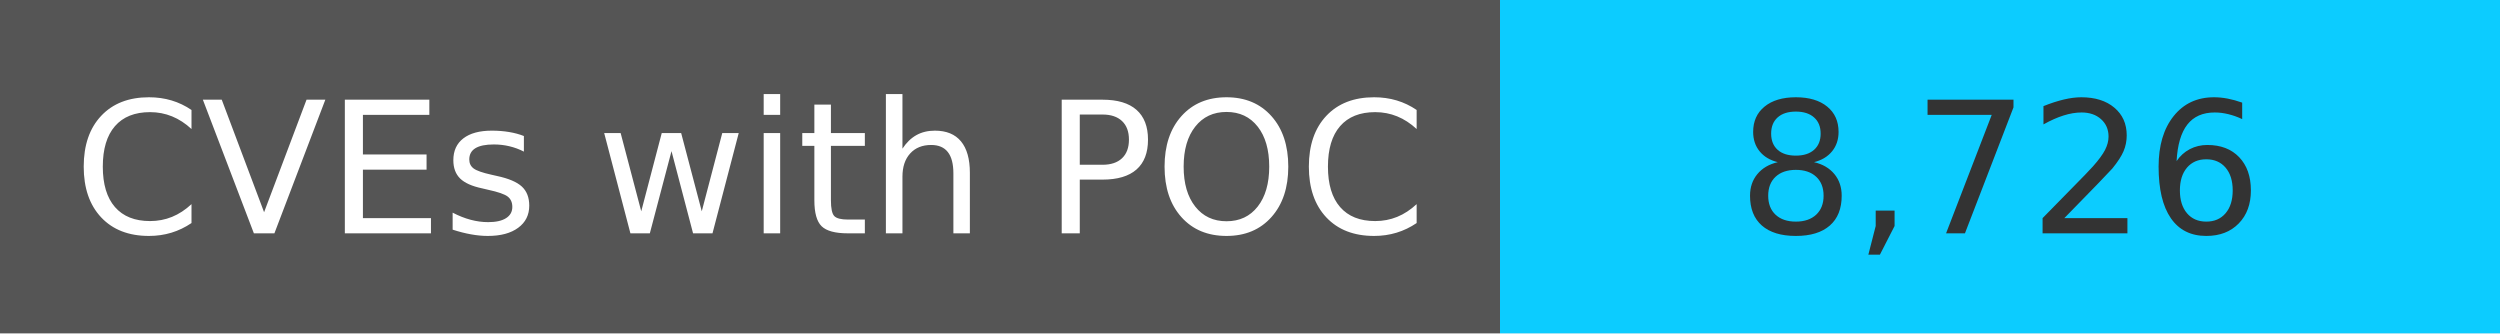
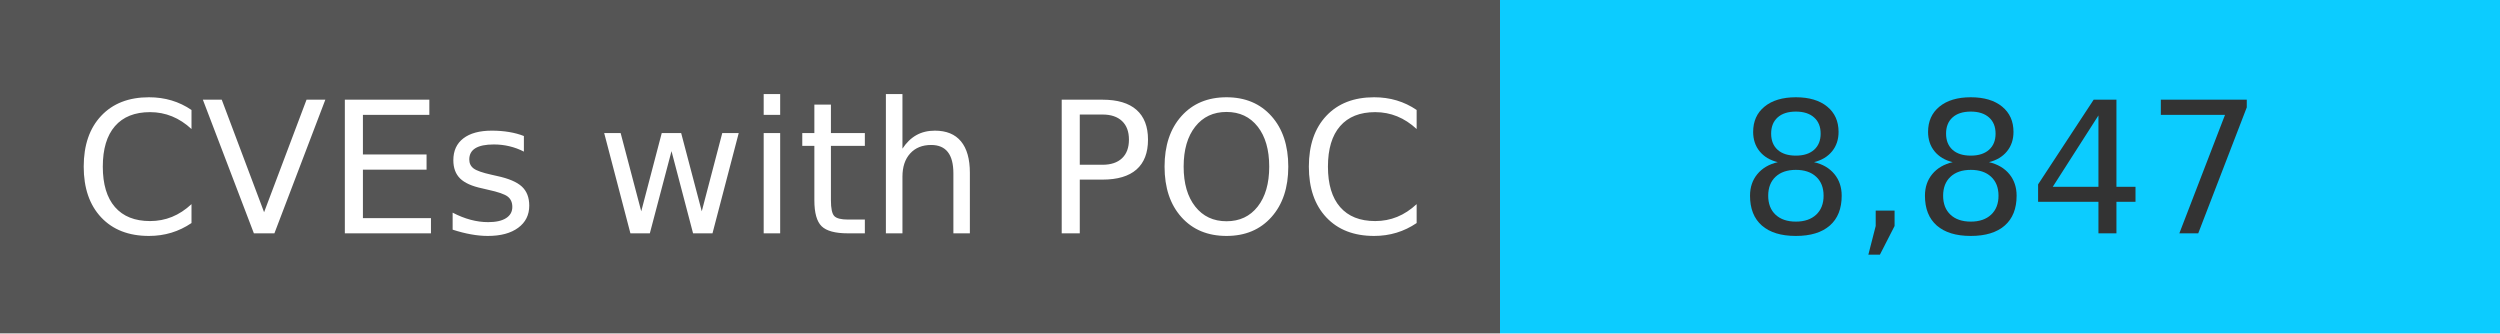
<svg xmlns="http://www.w3.org/2000/svg" width="150" height="20" role="img">
  <linearGradient id="s" x2="0" y2="100%">
    <stop offset="0" stop-color="#bbb" stop-opacity=".1" />
    <stop offset="1" stop-opacity=".1" />
  </linearGradient>
  <g>
    <rect width="90" height="20" fill="#555" />
    <rect x="90" width="267" height="20" fill="#0cccff" />
  </g>
  <g fill="#fff" text-anchor="middle" font-family="Verdana,Geneva,DejaVu Sans,sans-serif" text-rendering="geometricPrecision" font-size="110">
    <text x="450" y="140" transform="scale(.1)" fill="#fff">
            CVEs with POC
        </text>
    <text x="1200" y="140" transform="scale(.1)" fill="#333">
-             8,726
+             8,847
        </text>
  </g>
</svg>
